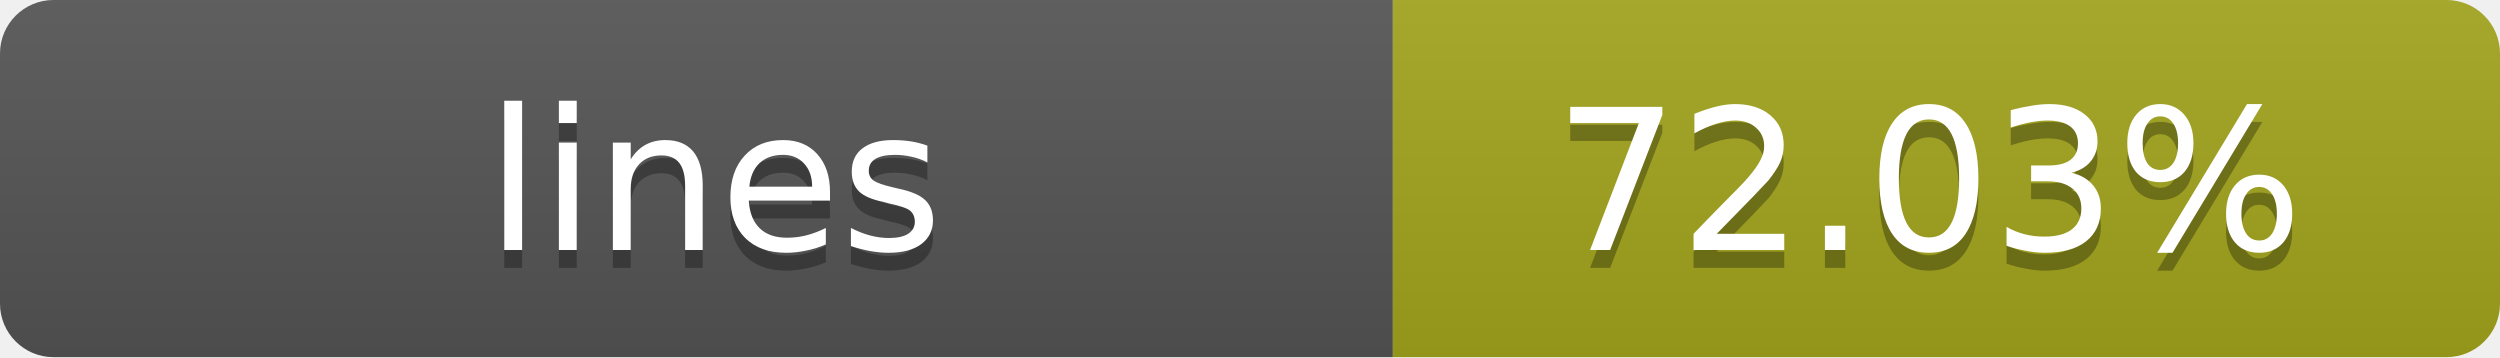
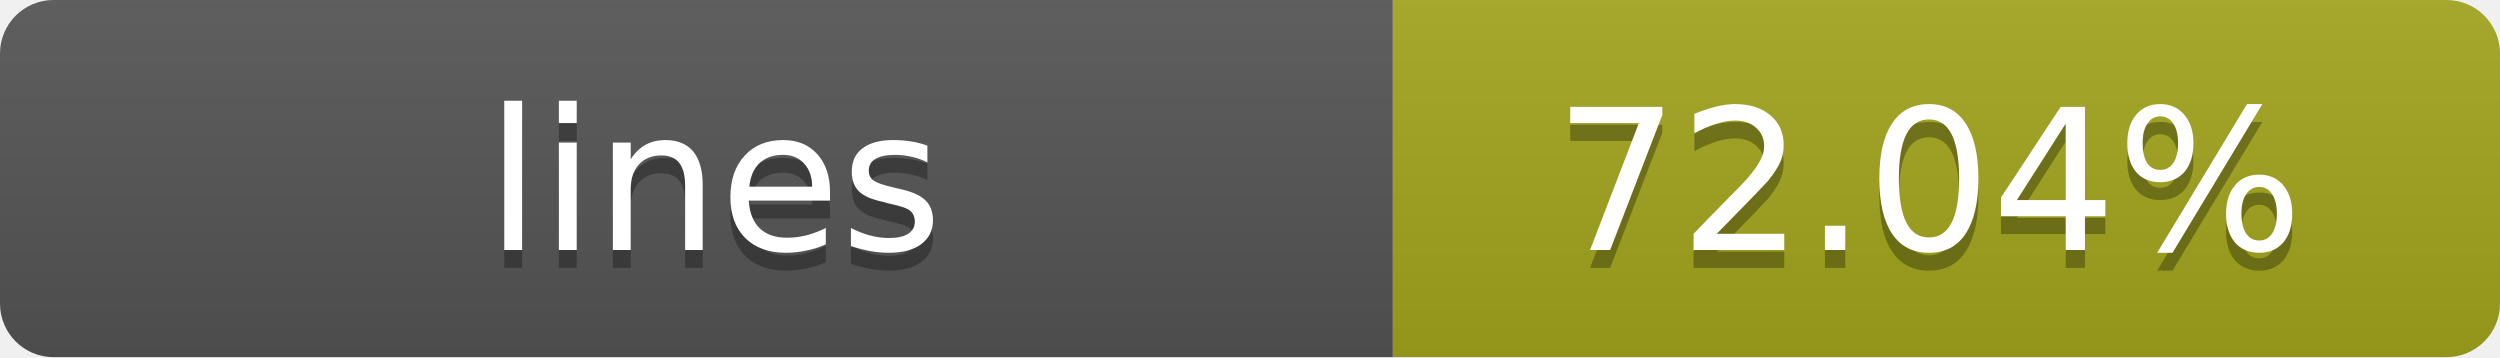
- <svg xmlns="http://www.w3.org/2000/svg" width="140" height="20" role="img" aria-label="lines: 72.03%">
+ <svg xmlns="http://www.w3.org/2000/svg" width="140" height="20" role="img" aria-label="lines: 72.04%">
  <linearGradient id="s" x2="0" y2="100%">
    <stop offset="0" stop-color="#bbb" stop-opacity=".1" />
    <stop offset="1" stop-opacity=".1" />
  </linearGradient>
  <clipPath id="r">
    <rect width="140" height="20" rx="3" fill="#fff" />
  </clipPath>
  <g clip-path="url(#r)">
    <rect width="78" height="20" fill="#555" />
    <rect x="78" width="62" height="20" fill="#a4a61d" />
    <rect width="140" height="20" fill="url(#s)" />
  </g>
  <g fill="#fff" text-anchor="middle" font-family="Verdana,Geneva,DejaVu Sans,sans-serif" text-rendering="geometricPrecision" font-size="11">
    <text x="40" y="15" fill="#010101" fill-opacity=".3">lines</text>
    <text x="40" y="14">lines</text>
-     <text x="108" y="15" fill="#010101" fill-opacity=".3">72.03%</text>
-     <text x="108" y="14">72.03%</text>
+     <text x="108" y="15" fill="#010101" fill-opacity=".3">72.04%</text>
+     <text x="108" y="14">72.04%</text>
  </g>
</svg>
